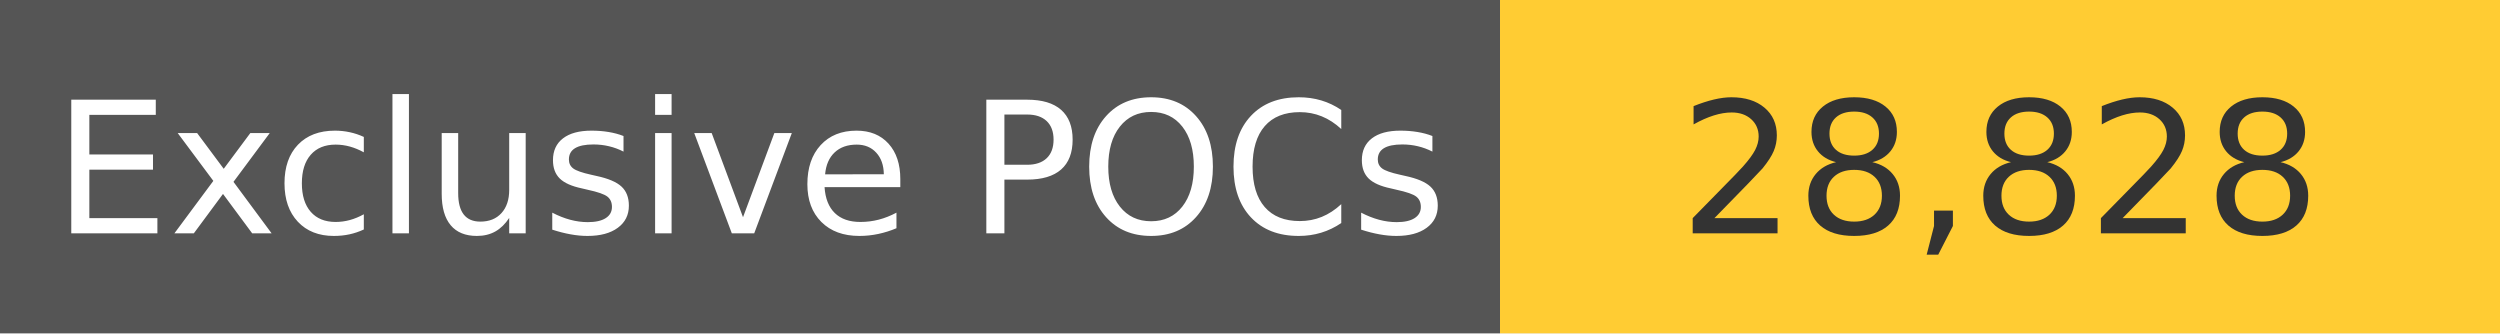
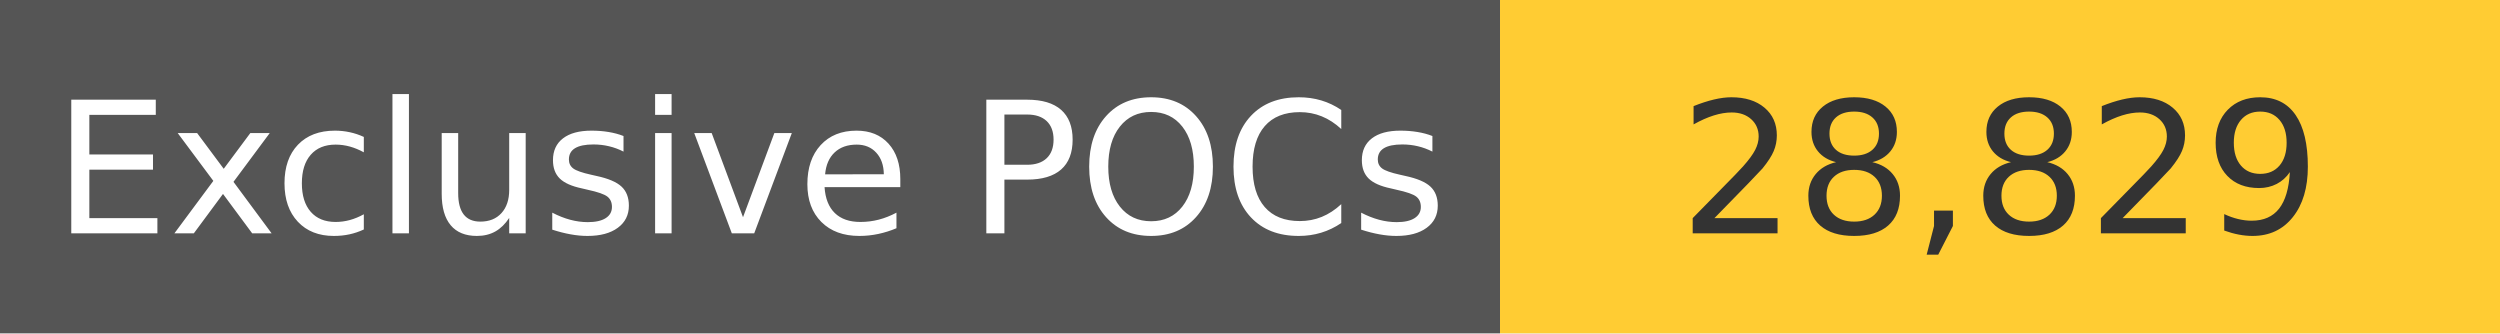
<svg xmlns="http://www.w3.org/2000/svg" width="150" height="20" role="img">
  <linearGradient id="s" x2="0" y2="100%">
    <stop offset="0" stop-color="#bbb" stop-opacity=".1" />
    <stop offset="1" stop-opacity=".1" />
  </linearGradient>
  <g>
    <rect width="90" height="20" fill="#555" />
    <rect x="90" width="267" height="20" fill="#ffcc33" />
  </g>
  <g fill="#fff" text-anchor="middle" font-family="Verdana,Geneva,DejaVu Sans,sans-serif" text-rendering="geometricPrecision" font-size="110">
    <text x="450" y="140" transform="scale(.1)" fill="#fff">
            Exclusive POCs
        </text>
    <text x="1200" y="140" transform="scale(.1)" fill="#333">
-             28,828
+             28,829
        </text>
  </g>
</svg>
